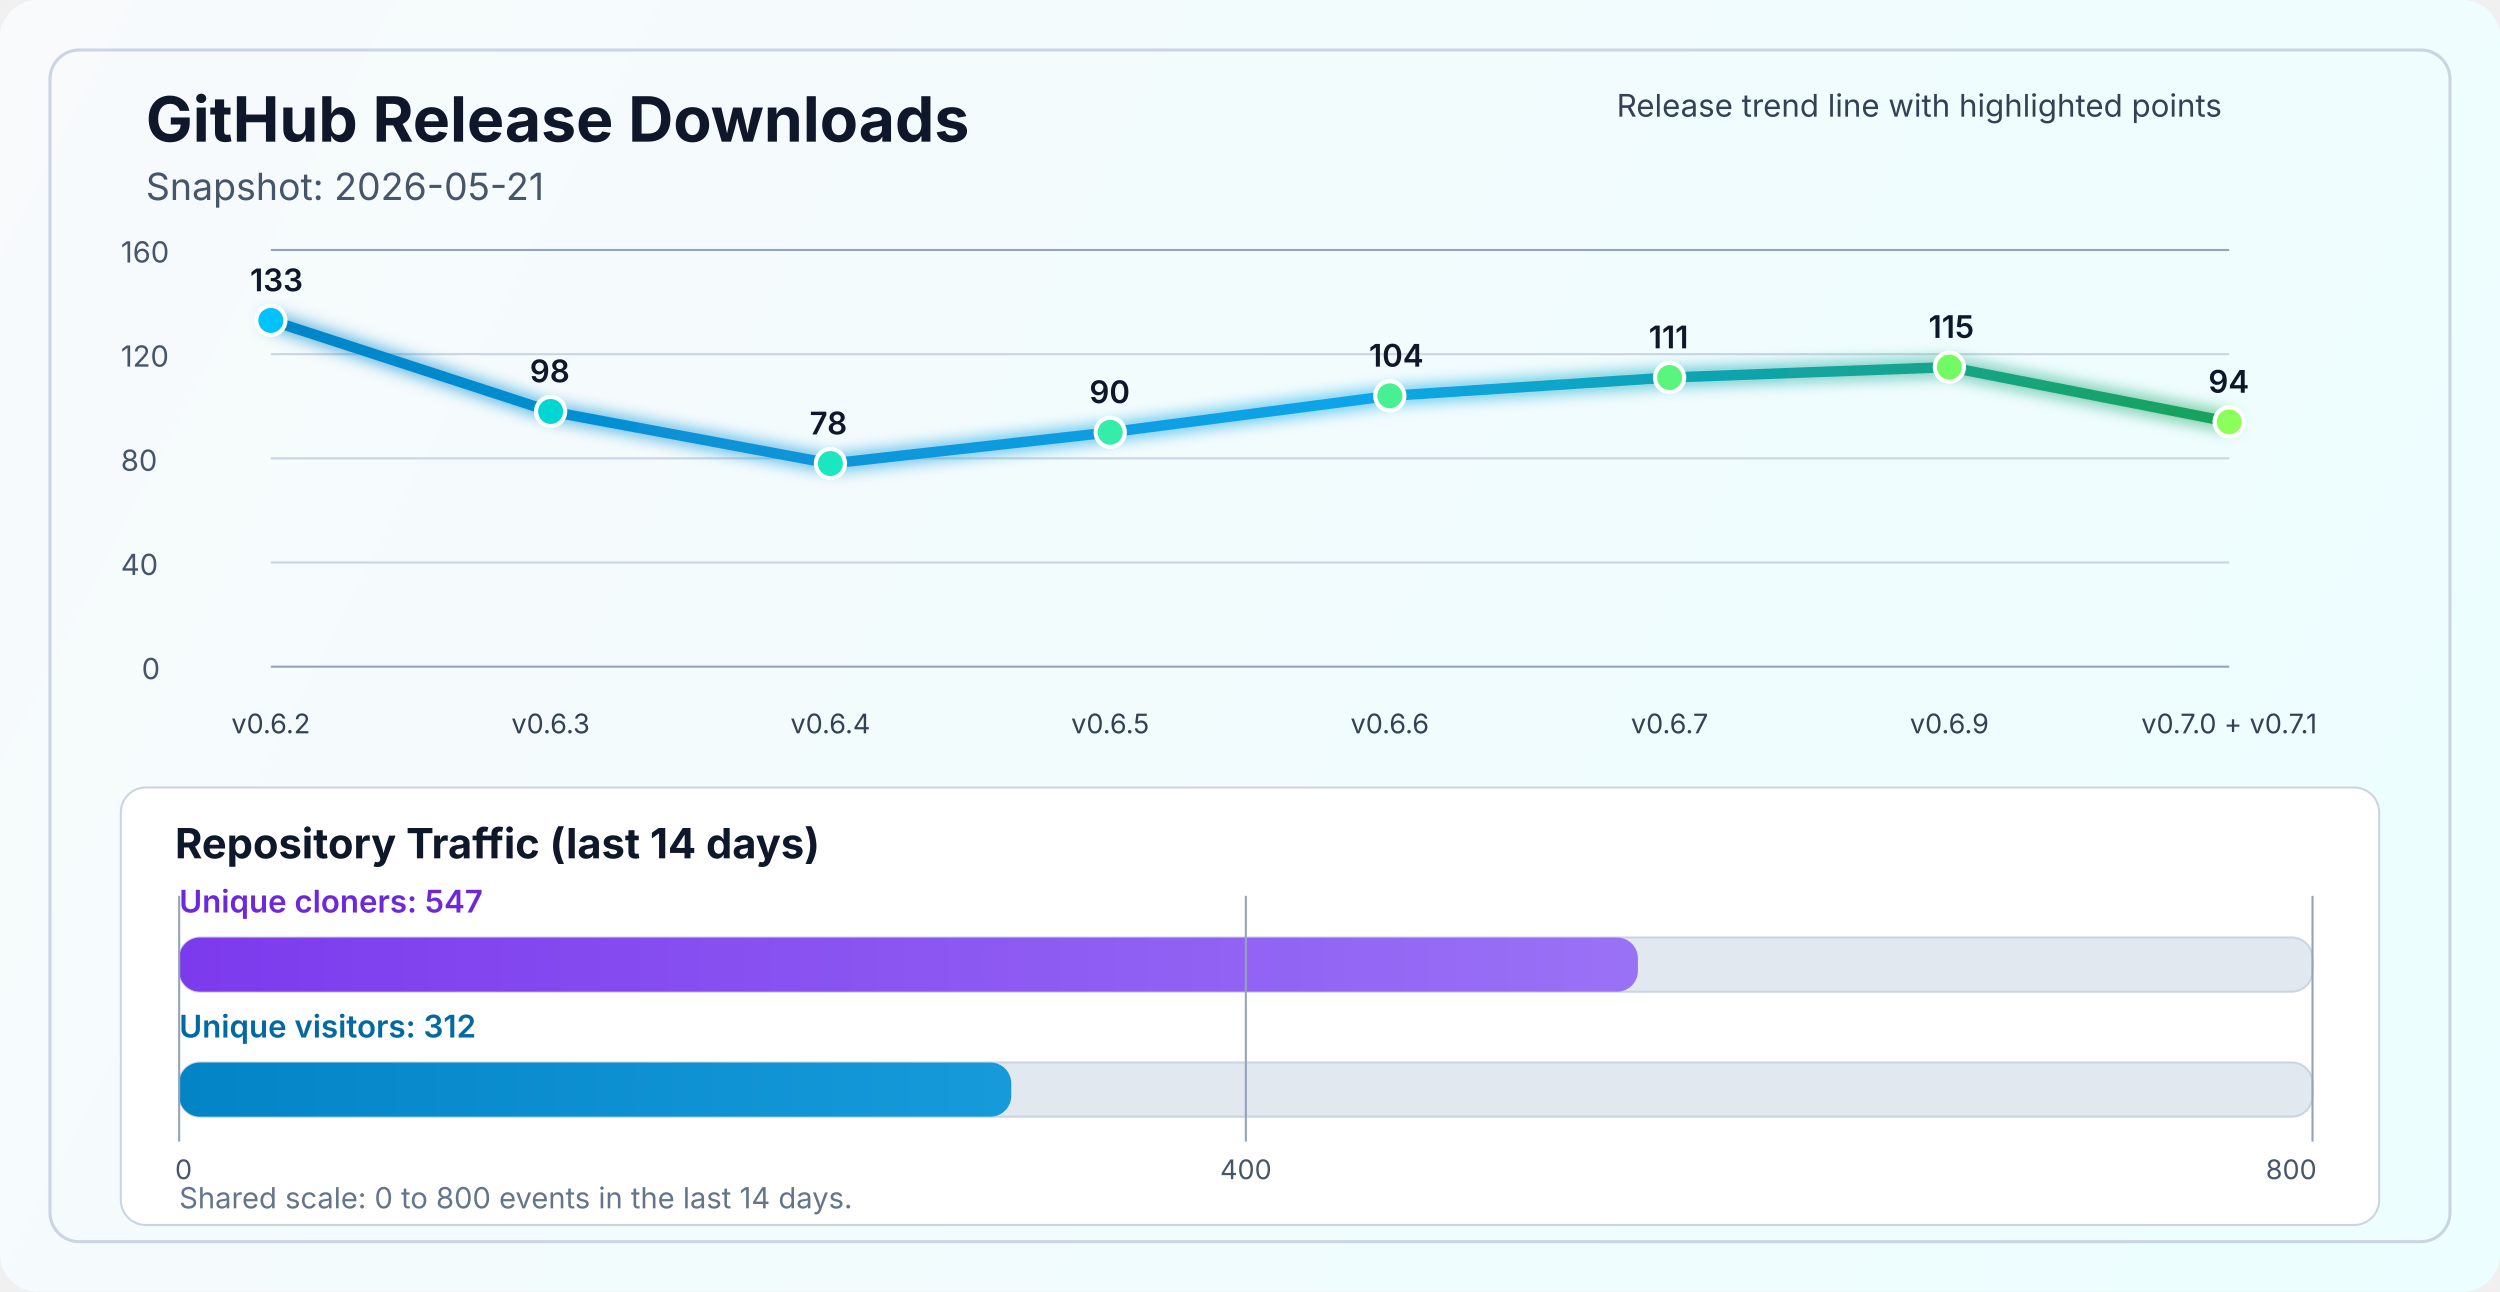
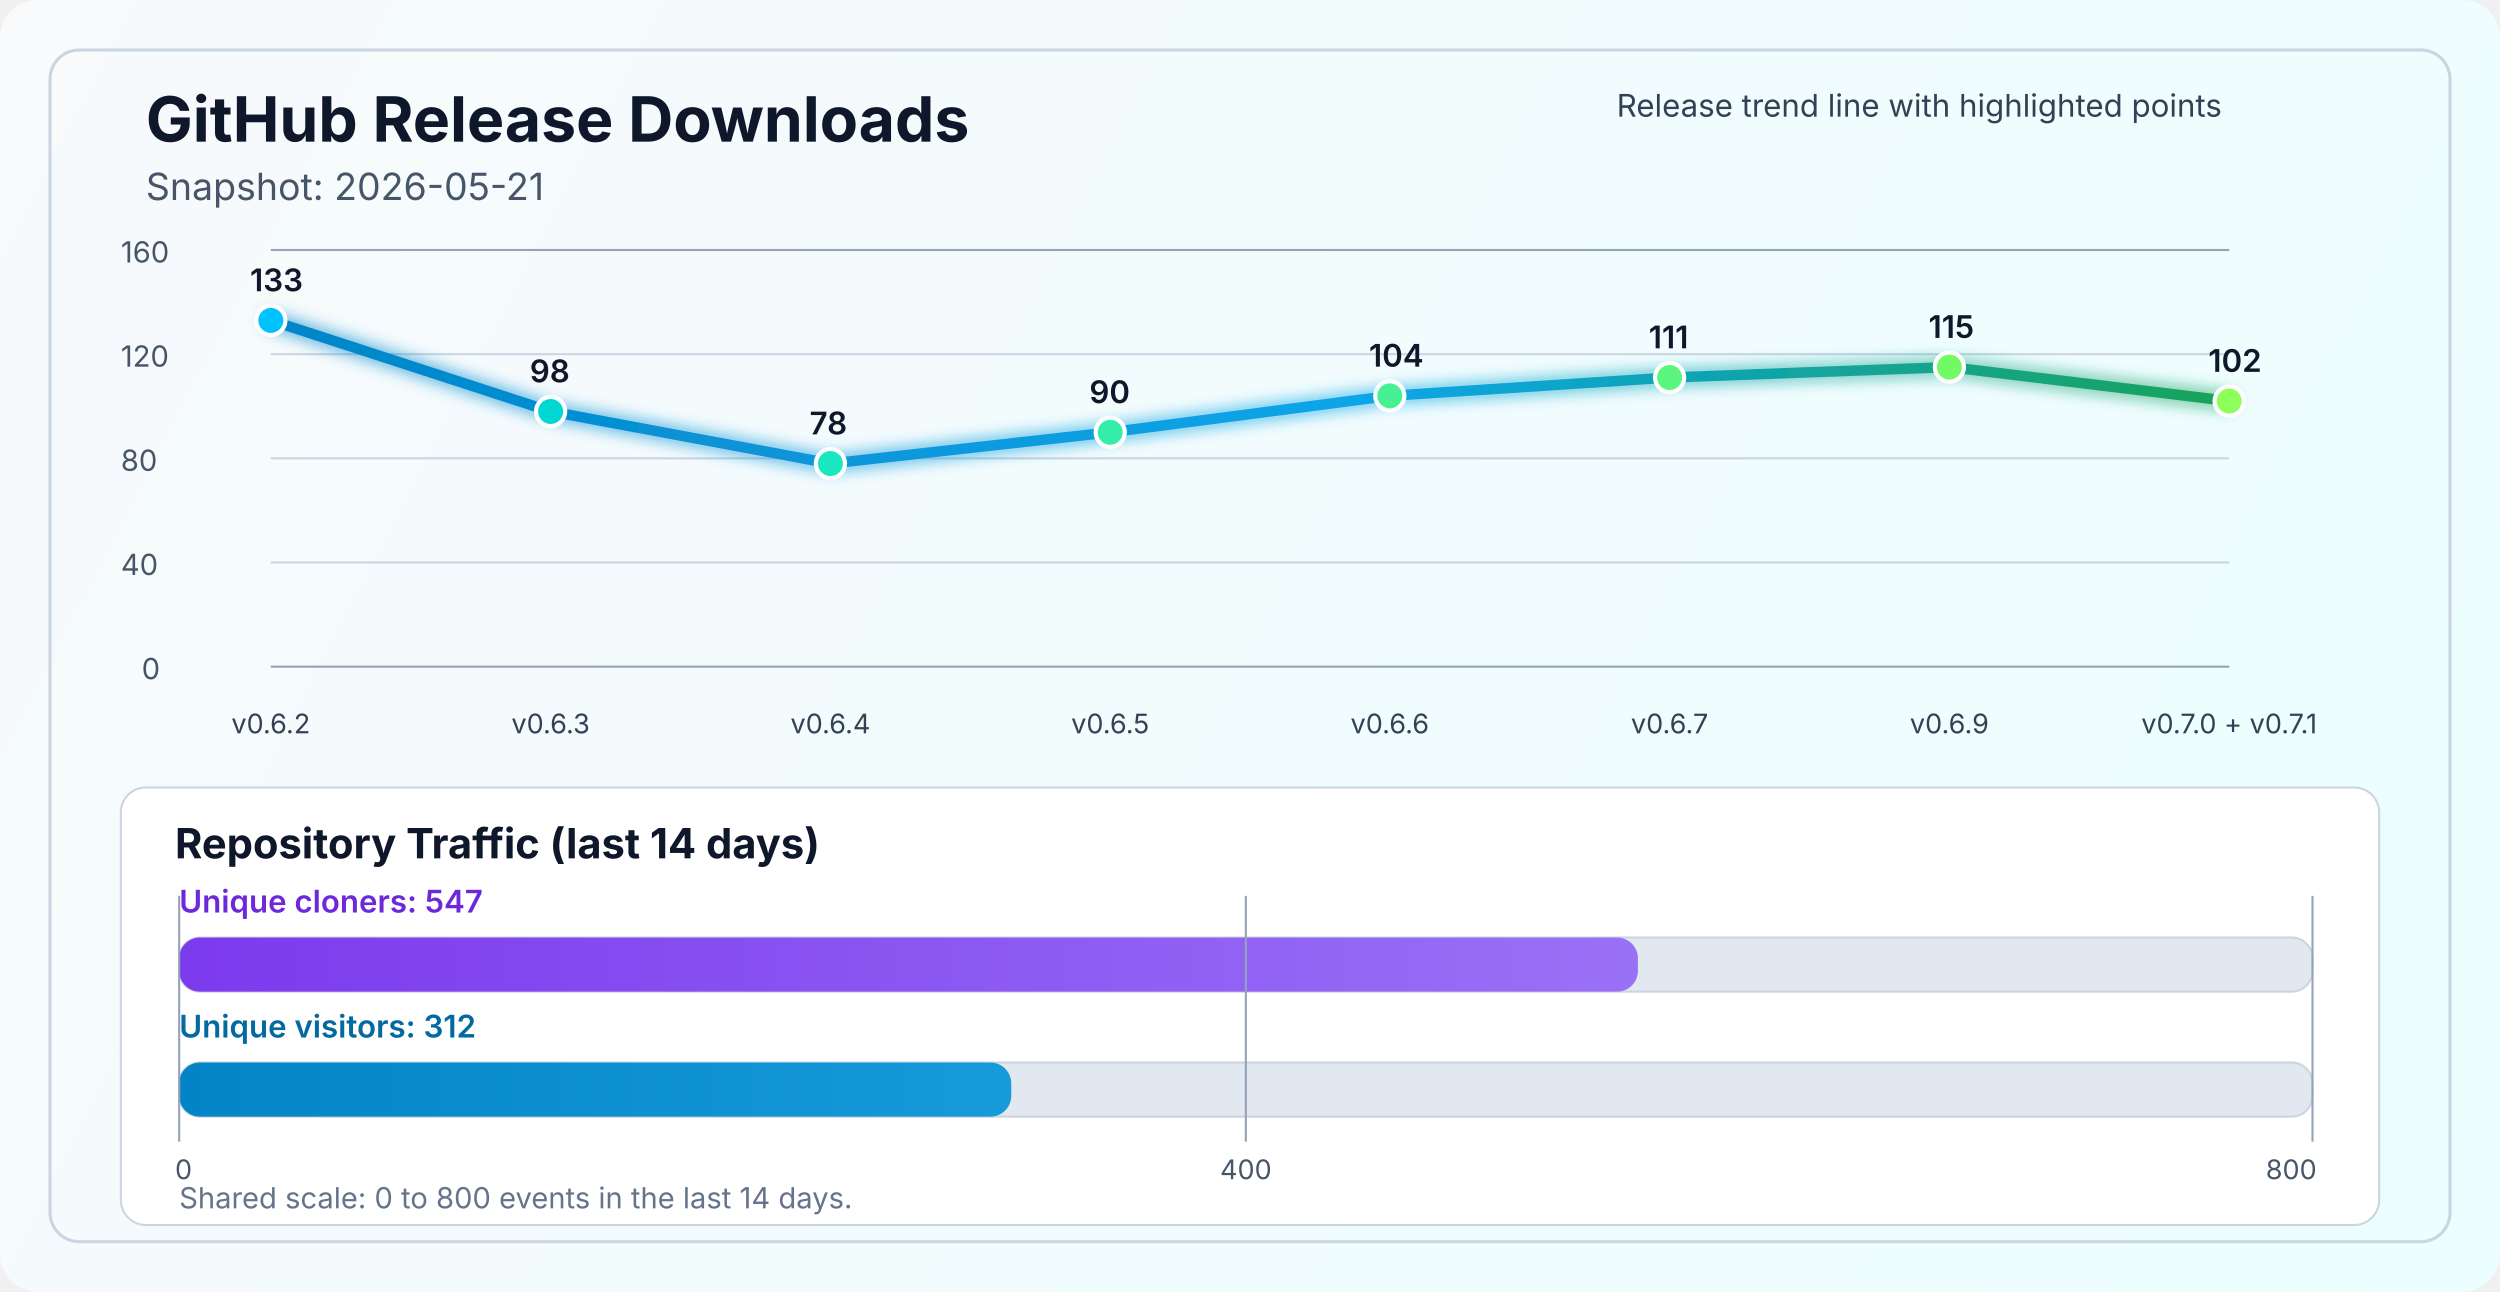
<svg xmlns="http://www.w3.org/2000/svg" width="1200" height="620" viewBox="0 0 1200 620" fill="none" role="img" aria-labelledby="title desc">
  <defs>
    <linearGradient id="bg" x1="0" y1="0" x2="1200" y2="620" gradientUnits="userSpaceOnUse">
      <stop stop-color="#F8FAFC" />
      <stop offset="1" stop-color="#ECFEFF" />
    </linearGradient>
    <linearGradient id="line" x1="130" y1="86" x2="1070" y2="340" gradientUnits="userSpaceOnUse">
      <stop stop-color="#0284C7" />
      <stop offset="0.55" stop-color="#0EA5E9" />
      <stop offset="1" stop-color="#16A34A" />
    </linearGradient>
    <linearGradient id="cloneFill" x1="86" y1="450" x2="1110" y2="450" gradientUnits="userSpaceOnUse">
      <stop stop-color="#7C3AED" />
      <stop offset="1" stop-color="#A78BFA" />
    </linearGradient>
    <linearGradient id="viewFill" x1="86" y1="482" x2="1110" y2="482" gradientUnits="userSpaceOnUse">
      <stop stop-color="#0284C7" />
      <stop offset="1" stop-color="#38BDF8" />
    </linearGradient>
    <filter id="glow" x="-50%" y="-50%" width="200%" height="200%">
      <feGaussianBlur stdDeviation="4" result="blur" />
      <feMerge>
        <feMergeNode in="blur" />
        <feMergeNode in="SourceGraphic" />
      </feMerge>
    </filter>
  </defs>
  <rect width="1200" height="620" rx="18" fill="url(#bg)" />
  <rect x="24" y="24" width="1152" height="572" rx="14" stroke="#CBD5E1" stroke-width="1.5" />
  <text x="70" y="68" fill="#0F172A" font-size="30" font-family="SF Pro Display, -apple-system, BlinkMacSystemFont, Segoe UI, sans-serif" font-weight="700">GitHub Release Downloads</text>
  <text x="70" y="96" fill="#475569" font-size="18" font-family="SF Pro Text, -apple-system, BlinkMacSystemFont, Segoe UI, sans-serif">Snapshot: 2026-05-21</text>
  <line x1="130" y1="320.0" x2="1070" y2="320.0" stroke="#94A3B8" stroke-width="1" />
  <line x1="130" y1="270.0" x2="1070" y2="270.0" stroke="#CBD5E1" stroke-width="1" />
  <line x1="130" y1="220.0" x2="1070" y2="220.0" stroke="#CBD5E1" stroke-width="1" />
  <line x1="130" y1="170.0" x2="1070" y2="170.0" stroke="#CBD5E1" stroke-width="1" />
  <line x1="130" y1="120.0" x2="1070" y2="120.0" stroke="#94A3B8" stroke-width="1" />
  <text x="68" y="326.0" fill="#475569" font-size="14" font-family="SF Pro Text, -apple-system, BlinkMacSystemFont, Segoe UI, sans-serif">0</text>
  <text x="58" y="276.0" fill="#475569" font-size="14" font-family="SF Pro Text, -apple-system, BlinkMacSystemFont, Segoe UI, sans-serif">40</text>
  <text x="58" y="226.0" fill="#475569" font-size="14" font-family="SF Pro Text, -apple-system, BlinkMacSystemFont, Segoe UI, sans-serif">80</text>
  <text x="58" y="176.0" fill="#475569" font-size="14" font-family="SF Pro Text, -apple-system, BlinkMacSystemFont, Segoe UI, sans-serif">120</text>
  <text x="58" y="126.0" fill="#475569" font-size="14" font-family="SF Pro Text, -apple-system, BlinkMacSystemFont, Segoe UI, sans-serif">160</text>
-   <polyline points="130.0,153.8 264.3,197.5 398.6,222.5 532.9,207.5 667.1,190.0 801.4,181.2 935.7,176.2 1070.0,202.5" fill="none" stroke="url(#line)" stroke-width="5" stroke-linecap="round" stroke-linejoin="round" filter="url(#glow)" />
+   <polyline points="130.0,153.8 264.3,197.5 398.6,222.5 532.9,207.5 667.1,190.0 801.4,181.2 935.7,176.2 1070.0,192.5" fill="none" stroke="url(#line)" stroke-width="5" stroke-linecap="round" stroke-linejoin="round" filter="url(#glow)" />
  <circle cx="130.0" cy="153.8" r="7" fill="#00C2FF" stroke="#FFFFFF" stroke-width="2" />
  <circle cx="264.3" cy="197.5" r="7" fill="#00D7D2" stroke="#FFFFFF" stroke-width="2" />
  <circle cx="398.6" cy="222.5" r="7" fill="#1AE7C0" stroke="#FFFFFF" stroke-width="2" />
  <circle cx="532.9" cy="207.5" r="7" fill="#34EDAA" stroke="#FFFFFF" stroke-width="2" />
  <circle cx="667.1" cy="190.0" r="7" fill="#47F193" stroke="#FFFFFF" stroke-width="2" />
  <circle cx="801.4" cy="181.2" r="7" fill="#5AF57D" stroke="#FFFFFF" stroke-width="2" />
  <circle cx="935.7" cy="176.2" r="7" fill="#72FA64" stroke="#FFFFFF" stroke-width="2" />
-   <circle cx="1070.0" cy="202.5" r="7" fill="#8CFF5A" stroke="#FFFFFF" stroke-width="2" />
+   <circle cx="1070.0" cy="192.5" r="7" fill="#8CFF5A" stroke="#FFFFFF" stroke-width="2" />
  <text x="130.0" y="352" text-anchor="middle" fill="#334155" font-size="13" font-family="SF Pro Text, -apple-system, BlinkMacSystemFont, Segoe UI, sans-serif">v0.6.2</text>
  <text x="264.3" y="352" text-anchor="middle" fill="#334155" font-size="13" font-family="SF Pro Text, -apple-system, BlinkMacSystemFont, Segoe UI, sans-serif">v0.6.3</text>
  <text x="398.6" y="352" text-anchor="middle" fill="#334155" font-size="13" font-family="SF Pro Text, -apple-system, BlinkMacSystemFont, Segoe UI, sans-serif">v0.6.4</text>
  <text x="532.9" y="352" text-anchor="middle" fill="#334155" font-size="13" font-family="SF Pro Text, -apple-system, BlinkMacSystemFont, Segoe UI, sans-serif">v0.6.5</text>
  <text x="667.1" y="352" text-anchor="middle" fill="#334155" font-size="13" font-family="SF Pro Text, -apple-system, BlinkMacSystemFont, Segoe UI, sans-serif">v0.6.6</text>
  <text x="801.4" y="352" text-anchor="middle" fill="#334155" font-size="13" font-family="SF Pro Text, -apple-system, BlinkMacSystemFont, Segoe UI, sans-serif">v0.6.7</text>
  <text x="935.7" y="352" text-anchor="middle" fill="#334155" font-size="13" font-family="SF Pro Text, -apple-system, BlinkMacSystemFont, Segoe UI, sans-serif">v0.6.9</text>
  <text x="1070.0" y="352" text-anchor="middle" fill="#334155" font-size="13" font-family="SF Pro Text, -apple-system, BlinkMacSystemFont, Segoe UI, sans-serif">v0.7.0 + v0.7.1</text>
  <text x="120.0" y="139.8" fill="#0F172A" font-size="15" font-family="SF Pro Text, -apple-system, BlinkMacSystemFont, Segoe UI, sans-serif" font-weight="600">133</text>
  <text x="254.3" y="183.5" fill="#0F172A" font-size="15" font-family="SF Pro Text, -apple-system, BlinkMacSystemFont, Segoe UI, sans-serif" font-weight="600">98</text>
  <text x="388.6" y="208.5" fill="#0F172A" font-size="15" font-family="SF Pro Text, -apple-system, BlinkMacSystemFont, Segoe UI, sans-serif" font-weight="600">78</text>
  <text x="522.9" y="193.5" fill="#0F172A" font-size="15" font-family="SF Pro Text, -apple-system, BlinkMacSystemFont, Segoe UI, sans-serif" font-weight="600">90</text>
  <text x="657.1" y="176.0" fill="#0F172A" font-size="15" font-family="SF Pro Text, -apple-system, BlinkMacSystemFont, Segoe UI, sans-serif" font-weight="600">104</text>
  <text x="791.4" y="167.2" fill="#0F172A" font-size="15" font-family="SF Pro Text, -apple-system, BlinkMacSystemFont, Segoe UI, sans-serif" font-weight="600">111</text>
  <text x="925.7" y="162.2" fill="#0F172A" font-size="15" font-family="SF Pro Text, -apple-system, BlinkMacSystemFont, Segoe UI, sans-serif" font-weight="600">115</text>
-   <text x="1060.0" y="188.5" fill="#0F172A" font-size="15" font-family="SF Pro Text, -apple-system, BlinkMacSystemFont, Segoe UI, sans-serif" font-weight="600">94</text>
+   <text x="1060.0" y="178.5" fill="#0F172A" font-size="15" font-family="SF Pro Text, -apple-system, BlinkMacSystemFont, Segoe UI, sans-serif" font-weight="600">102</text>
  <text x="776" y="56" fill="#334155" font-size="15" font-family="SF Pro Text, -apple-system, BlinkMacSystemFont, Segoe UI, sans-serif">Release trend line with highlighted points</text>
  <rect x="58" y="378" width="1084" height="210" rx="12" fill="#FFFFFF" stroke="#CBD5E1" stroke-width="1" />
  <text x="84" y="412" fill="#0F172A" font-size="20" font-family="SF Pro Text, -apple-system, BlinkMacSystemFont, Segoe UI, sans-serif" font-weight="700">Repository Traffic (last 14 days)</text>
  <text x="86" y="438" fill="#6D28D9" font-size="15" font-family="SF Pro Text, -apple-system, BlinkMacSystemFont, Segoe UI, sans-serif" font-weight="600">Unique cloners: 547</text>
  <rect x="86" y="450" width="1024" height="26" rx="10" fill="#E2E8F0" stroke="#CBD5E1" stroke-width="1" />
  <rect x="86" y="450" width="700.2" height="26" rx="10" fill="url(#cloneFill)" />
  <text x="86" y="498" fill="#0369A1" font-size="15" font-family="SF Pro Text, -apple-system, BlinkMacSystemFont, Segoe UI, sans-serif" font-weight="600">Unique visitors: 312</text>
  <rect x="86" y="510" width="1024" height="26" rx="10" fill="#E2E8F0" stroke="#CBD5E1" stroke-width="1" />
  <rect x="86" y="510" width="399.4" height="26" rx="10" fill="url(#viewFill)" />
  <line x1="86" y1="430" x2="86" y2="548" stroke="#94A3B8" stroke-width="1" />
  <line x1="598.0" y1="430" x2="598.0" y2="548" stroke="#94A3B8" stroke-width="1" />
  <line x1="1110" y1="430" x2="1110" y2="548" stroke="#94A3B8" stroke-width="1" />
  <text x="84" y="566" text-anchor="start" fill="#475569" font-size="13" font-family="SF Pro Text, -apple-system, BlinkMacSystemFont, Segoe UI, sans-serif">0</text>
  <text x="598.0" y="566" text-anchor="middle" fill="#475569" font-size="13" font-family="SF Pro Text, -apple-system, BlinkMacSystemFont, Segoe UI, sans-serif">400</text>
  <text x="1112" y="566" text-anchor="end" fill="#475569" font-size="13" font-family="SF Pro Text, -apple-system, BlinkMacSystemFont, Segoe UI, sans-serif">800</text>
  <text x="86" y="580" fill="#64748B" font-size="14" font-family="SF Pro Text, -apple-system, BlinkMacSystemFont, Segoe UI, sans-serif">Shared scale: 0 to 800 events in the last 14 days.</text>
</svg>
